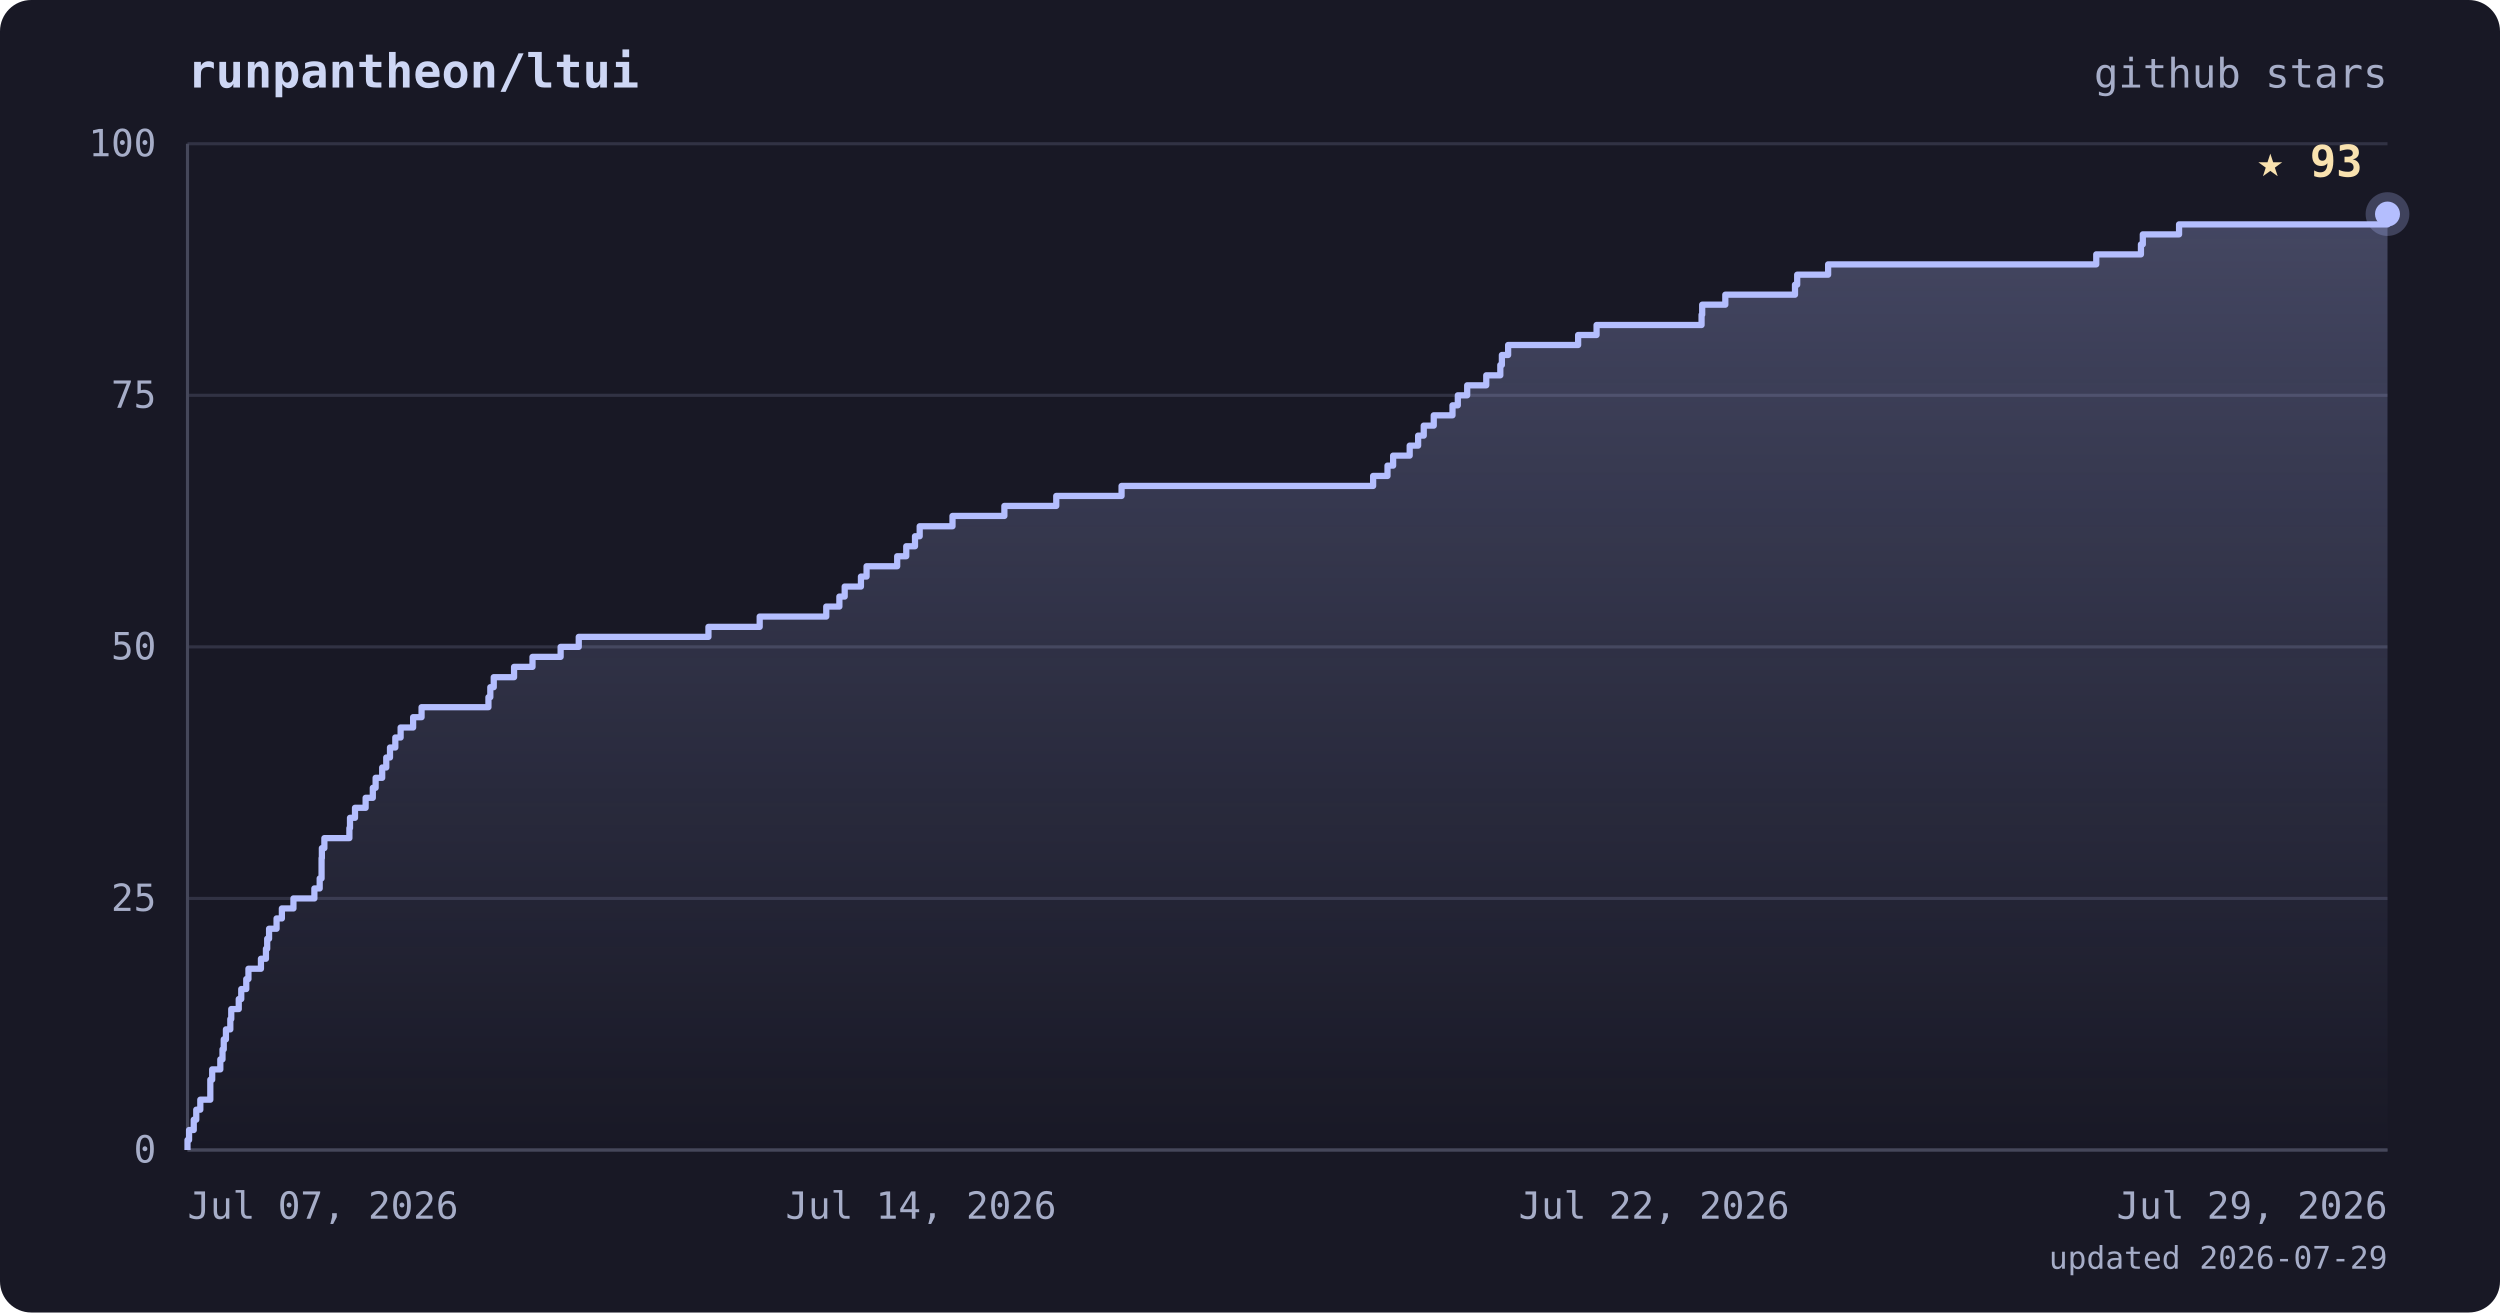
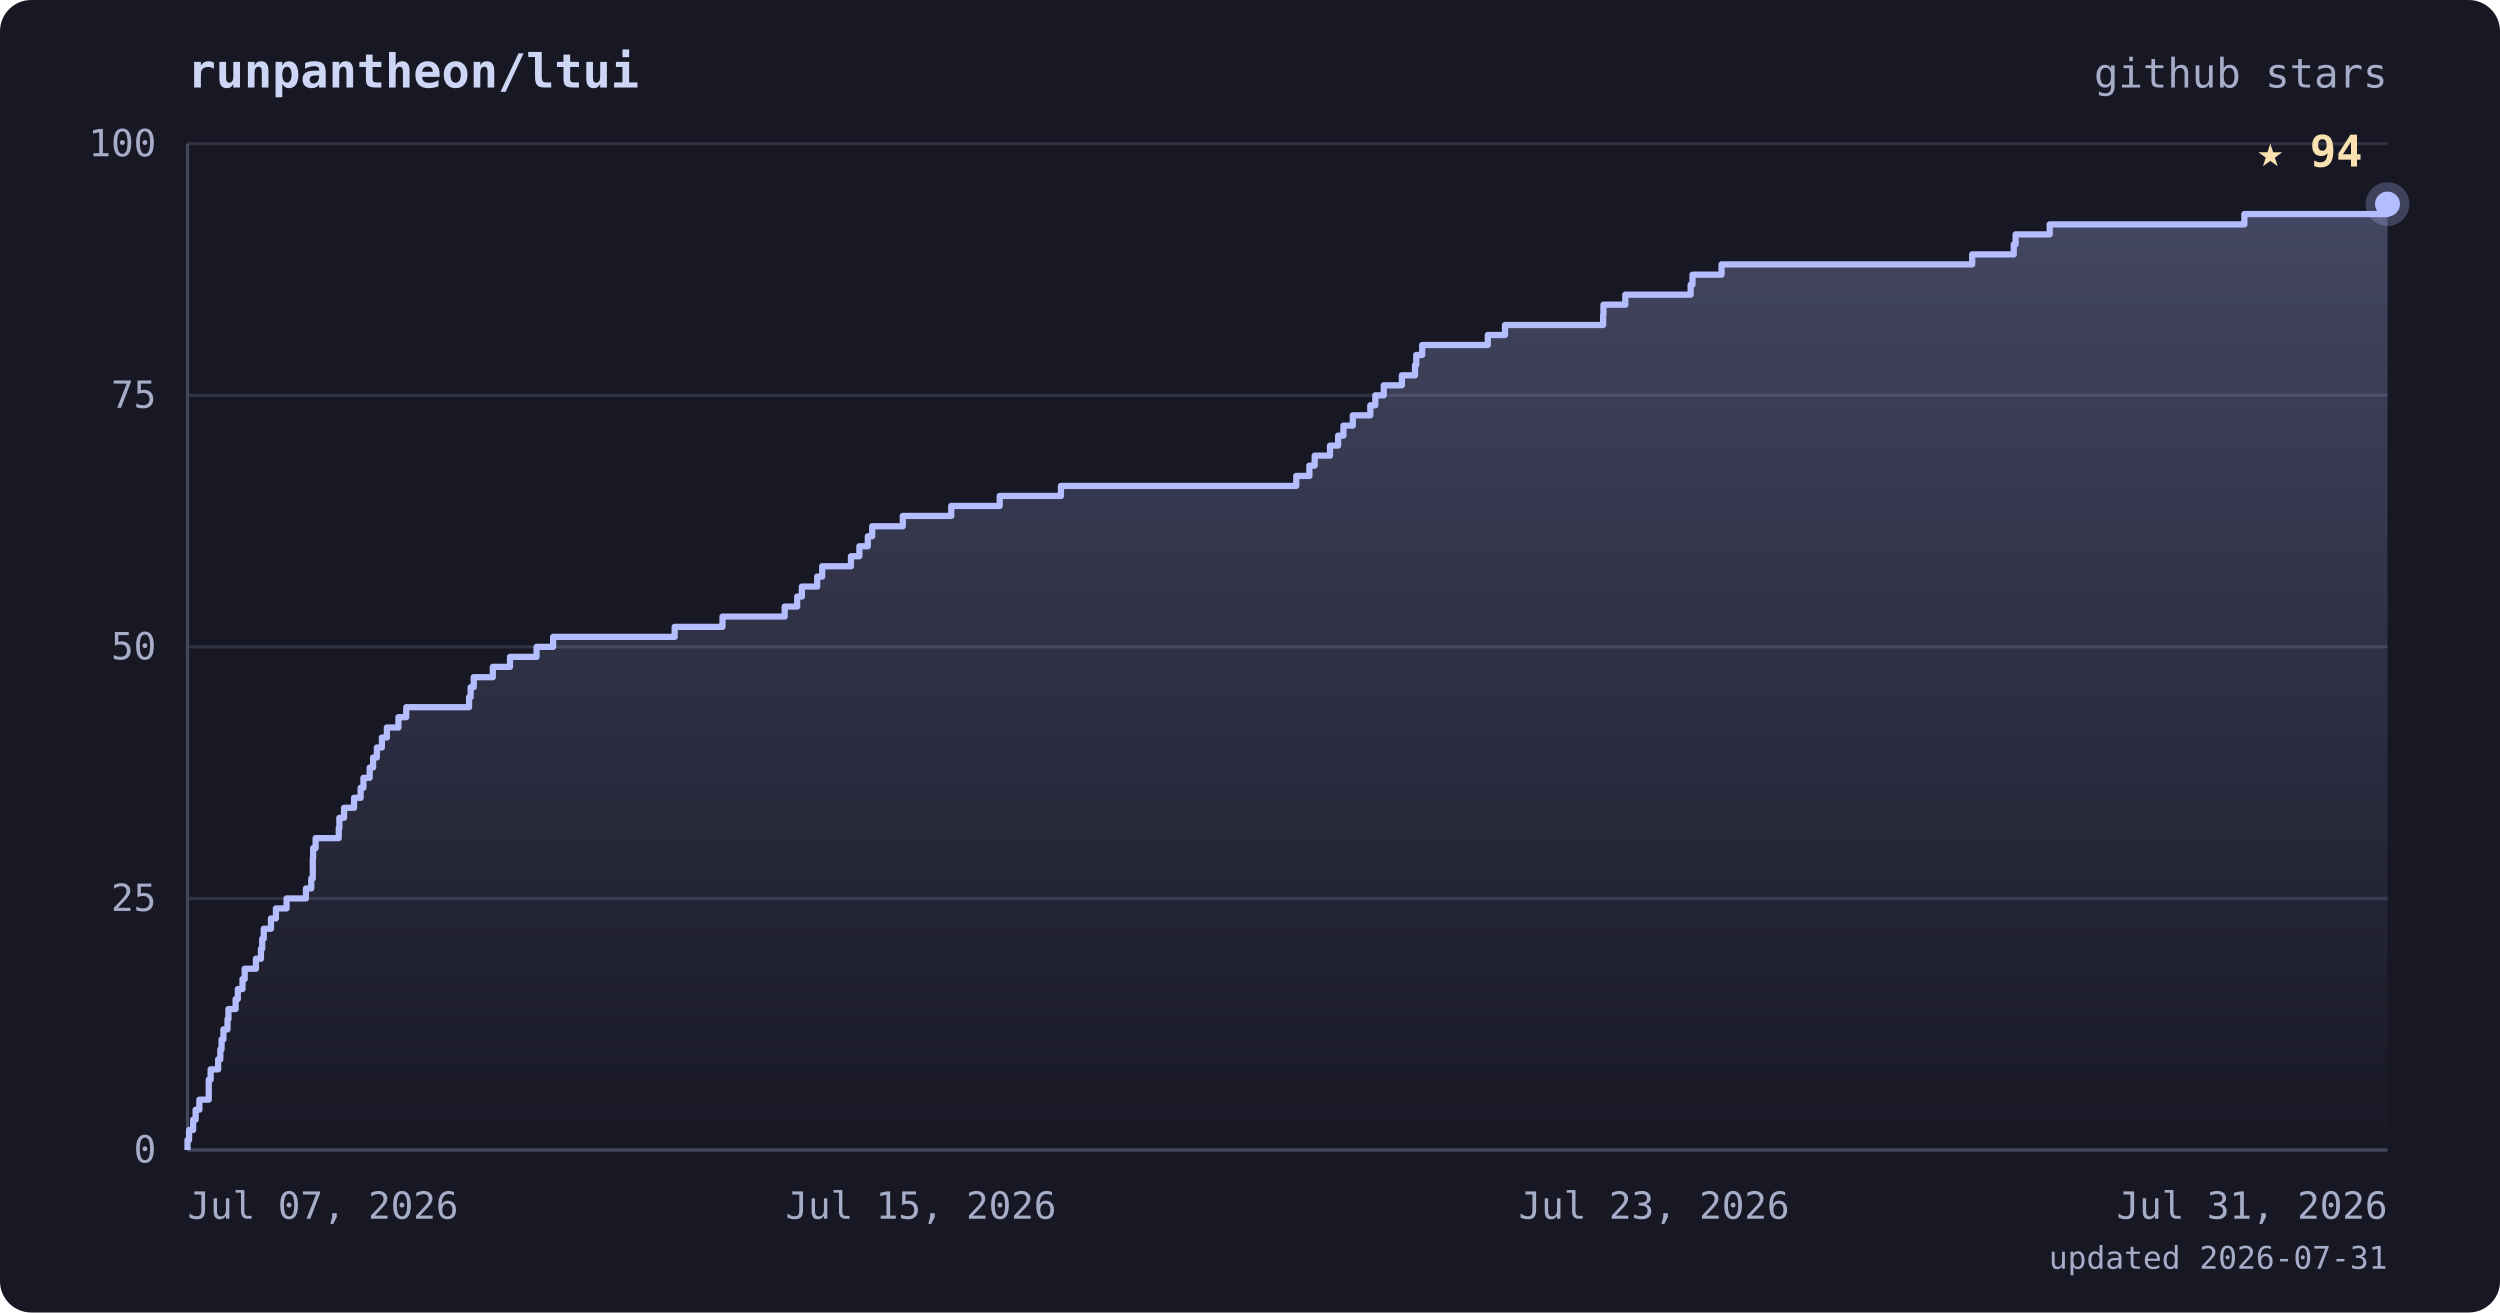
<svg xmlns="http://www.w3.org/2000/svg" viewBox="0 0 800 420" font-family="ui-monospace, 'JetBrains Mono', 'SFMono-Regular', Menlo, monospace">
  <defs>
    <linearGradient id="area" x1="0" y1="0" x2="0" y2="1">
      <stop offset="0%" stop-color="#b4befe" stop-opacity="0.28" />
      <stop offset="100%" stop-color="#b4befe" stop-opacity="0" />
    </linearGradient>
  </defs>
  <rect width="800" height="420" rx="10" fill="#181825" />
  <text x="60" y="28" fill="#cdd6f4" font-size="15" font-weight="bold">runpantheon/ltui</text>
  <text x="764" y="28" text-anchor="end" fill="#a6adc8" font-size="13">github stars</text>
  <line x1="60" y1="368.0" x2="764" y2="368.0" stroke="#313244" stroke-width="1" />
  <line x1="60" y1="287.5" x2="764" y2="287.5" stroke="#313244" stroke-width="1" />
  <line x1="60" y1="207.0" x2="764" y2="207.0" stroke="#313244" stroke-width="1" />
  <line x1="60" y1="126.5" x2="764" y2="126.5" stroke="#313244" stroke-width="1" />
  <line x1="60" y1="46.0" x2="764" y2="46.0" stroke="#313244" stroke-width="1" />
  <line x1="60" y1="46" x2="60" y2="368" stroke="#45475a" stroke-width="1" />
  <line x1="60" y1="368" x2="764" y2="368" stroke="#45475a" stroke-width="1" />
-   <polygon points="60,368.0 60.0,368.0 60.0,368.0 60.0,364.8 60.5,364.8 60.5,361.6 62.0,361.6 62.0,358.3 62.8,358.3 62.8,355.1 64.1,355.1 64.1,351.9 67.3,351.9 67.3,348.7 67.3,348.7 67.3,345.5 67.9,345.5 67.9,342.2 70.5,342.2 70.5,339.0 71.2,339.0 71.2,335.8 71.6,335.8 71.6,332.6 72.3,332.6 72.3,329.4 73.7,329.4 73.7,326.1 74.0,326.1 74.0,322.9 76.4,322.9 76.4,319.7 77.2,319.7 77.2,316.5 78.8,316.5 78.8,313.3 79.5,313.3 79.5,310.0 83.5,310.0 83.5,306.8 85.1,306.8 85.1,303.6 85.5,303.6 85.5,300.4 86.1,300.4 86.1,297.2 88.5,297.2 88.5,293.9 90.2,293.9 90.2,290.7 93.9,290.7 93.9,287.5 100.6,287.5 100.6,284.3 102.3,284.3 102.3,281.1 102.9,281.1 102.9,277.8 102.9,277.8 102.9,274.6 103.0,274.6 103.0,271.4 103.8,271.4 103.8,268.2 111.8,268.2 111.8,265.0 112.0,265.0 112.0,261.7 113.6,261.7 113.6,258.5 117.0,258.5 117.0,255.3 119.3,255.3 119.3,252.1 120.2,252.1 120.2,248.9 122.3,248.9 122.3,245.6 123.6,245.6 123.6,242.4 124.8,242.4 124.8,239.2 126.5,239.2 126.5,236.0 128.2,236.0 128.2,232.8 132.2,232.8 132.2,229.5 134.9,229.5 134.9,226.3 156.3,226.3 156.3,223.1 156.9,223.1 156.9,219.9 158.0,219.9 158.0,216.7 164.5,216.7 164.5,213.4 170.4,213.4 170.4,210.2 179.4,210.2 179.4,207.0 185.2,207.0 185.2,203.8 226.7,203.8 226.7,200.6 243.1,200.6 243.1,197.3 264.4,197.3 264.4,194.1 268.6,194.1 268.6,190.9 270.3,190.9 270.3,187.7 275.5,187.7 275.5,184.5 277.3,184.5 277.3,181.2 287.1,181.2 287.1,178.0 290.0,178.0 290.0,174.8 292.8,174.8 292.8,171.6 294.3,171.6 294.3,168.4 304.8,168.4 304.8,165.1 321.4,165.1 321.4,161.9 338.0,161.9 338.0,158.7 358.9,158.7 358.9,155.5 439.4,155.5 439.4,152.3 444.0,152.3 444.0,149.0 445.8,149.0 445.8,145.8 451.1,145.8 451.1,142.6 453.8,142.6 453.8,139.4 455.6,139.4 455.6,136.2 458.8,136.2 458.8,132.9 464.8,132.9 464.8,129.7 466.5,129.7 466.5,126.5 469.5,126.5 469.5,123.3 475.6,123.3 475.6,120.1 480.1,120.1 480.1,116.8 480.6,116.8 480.6,113.6 482.6,113.6 482.6,110.4 505.0,110.4 505.0,107.2 510.9,107.2 510.9,104.0 544.5,104.0 544.5,100.7 544.7,100.7 544.7,97.5 552.1,97.5 552.1,94.3 574.4,94.3 574.4,91.1 575.1,91.1 575.1,87.9 585.0,87.9 585.0,84.6 670.8,84.6 670.8,81.4 685.1,81.4 685.1,78.2 685.7,78.2 685.7,75.0 697.3,75.0 697.3,71.8 764.0,71.8 764.0,68.5 764.0,68.5 764.0,368.0" fill="url(#area)" />
-   <polyline points="60.0,368.0 60.0,368.0 60.0,364.8 60.5,364.8 60.5,361.6 62.0,361.6 62.0,358.3 62.8,358.3 62.8,355.1 64.1,355.1 64.1,351.9 67.3,351.9 67.3,348.7 67.3,348.7 67.3,345.5 67.9,345.5 67.9,342.2 70.5,342.2 70.5,339.0 71.2,339.0 71.2,335.8 71.6,335.8 71.6,332.6 72.3,332.6 72.3,329.4 73.7,329.4 73.7,326.1 74.0,326.1 74.0,322.9 76.4,322.9 76.4,319.7 77.2,319.7 77.2,316.5 78.8,316.5 78.8,313.3 79.5,313.3 79.5,310.0 83.5,310.0 83.5,306.8 85.1,306.8 85.1,303.6 85.5,303.6 85.5,300.4 86.1,300.4 86.1,297.2 88.5,297.2 88.5,293.9 90.2,293.9 90.2,290.7 93.9,290.7 93.9,287.5 100.6,287.5 100.6,284.3 102.3,284.3 102.3,281.1 102.9,281.1 102.9,277.8 102.9,277.8 102.9,274.6 103.0,274.6 103.0,271.4 103.8,271.4 103.8,268.2 111.8,268.2 111.8,265.0 112.0,265.0 112.0,261.7 113.6,261.7 113.6,258.5 117.0,258.5 117.0,255.3 119.3,255.3 119.3,252.1 120.2,252.1 120.2,248.9 122.3,248.9 122.3,245.6 123.6,245.6 123.6,242.4 124.8,242.4 124.8,239.2 126.5,239.2 126.5,236.0 128.2,236.0 128.2,232.8 132.2,232.8 132.2,229.5 134.9,229.5 134.9,226.3 156.3,226.3 156.3,223.1 156.9,223.1 156.9,219.9 158.0,219.9 158.0,216.7 164.5,216.7 164.5,213.4 170.4,213.4 170.4,210.2 179.4,210.2 179.4,207.0 185.2,207.0 185.2,203.8 226.7,203.8 226.7,200.6 243.1,200.6 243.1,197.3 264.4,197.3 264.4,194.1 268.6,194.1 268.6,190.9 270.3,190.9 270.3,187.7 275.5,187.7 275.5,184.5 277.3,184.5 277.3,181.2 287.1,181.2 287.1,178.0 290.0,178.0 290.0,174.8 292.8,174.8 292.8,171.6 294.3,171.6 294.3,168.4 304.8,168.4 304.8,165.1 321.4,165.1 321.4,161.9 338.0,161.9 338.0,158.7 358.9,158.7 358.9,155.5 439.4,155.5 439.4,152.3 444.0,152.3 444.0,149.0 445.8,149.0 445.8,145.8 451.1,145.8 451.1,142.6 453.8,142.6 453.8,139.4 455.6,139.4 455.6,136.2 458.8,136.2 458.8,132.9 464.8,132.9 464.8,129.7 466.5,129.7 466.5,126.5 469.5,126.5 469.5,123.3 475.6,123.3 475.6,120.1 480.1,120.1 480.1,116.8 480.6,116.8 480.6,113.6 482.6,113.6 482.6,110.4 505.0,110.4 505.0,107.2 510.9,107.2 510.9,104.0 544.5,104.0 544.5,100.7 544.7,100.7 544.7,97.5 552.1,97.5 552.1,94.3 574.4,94.3 574.4,91.1 575.1,91.1 575.1,87.9 585.0,87.9 585.0,84.6 670.8,84.6 670.8,81.4 685.1,81.4 685.1,78.2 685.7,78.2 685.7,75.0 697.3,75.0 697.3,71.8 764.0,71.8 764.0,68.5 764.0,68.5" fill="none" stroke="#b4befe" stroke-width="2" stroke-linejoin="round" />
-   <circle cx="764.0" cy="68.5" r="7" fill="#b4befe" opacity="0.25" />
-   <circle cx="764.0" cy="68.5" r="4" fill="#b4befe" />
-   <text x="756.0" y="56.5" text-anchor="end" fill="#f9e2af" font-size="14" font-weight="bold">★ 93</text>
+   <polygon points="60,368.0 60.0,368.0 60.0,368.0 60.0,364.8 60.5,364.8 60.5,361.6 61.8,361.6 61.8,358.3 62.6,358.3 62.6,355.1 63.8,355.1 63.8,351.9 66.8,351.9 66.8,348.7 66.8,348.7 66.8,345.5 67.4,345.5 67.4,342.2 69.8,342.2 69.8,339.0 70.5,339.0 70.5,335.8 70.9,335.8 70.9,332.6 71.5,332.6 71.5,329.4 72.8,329.4 72.8,326.1 73.1,326.1 73.1,322.9 75.4,322.9 75.4,319.7 76.1,319.7 76.1,316.5 77.6,316.5 77.6,313.3 78.3,313.3 78.3,310.0 81.9,310.0 81.9,306.8 83.5,306.8 83.5,303.6 83.9,303.6 83.9,300.4 84.4,300.4 84.4,297.2 86.7,297.2 86.7,293.9 88.3,293.9 88.3,290.7 91.7,290.7 91.7,287.5 97.9,287.5 97.9,284.3 99.6,284.3 99.6,281.1 100.1,281.1 100.1,277.8 100.1,277.8 100.1,274.6 100.2,274.6 100.2,271.4 101.0,271.4 101.0,268.2 108.4,268.2 108.4,265.0 108.6,265.0 108.6,261.7 110.1,261.7 110.1,258.5 113.3,258.5 113.3,255.3 115.4,255.3 115.4,252.1 116.3,252.1 116.3,248.9 118.3,248.9 118.3,245.6 119.4,245.6 119.4,242.4 120.6,242.4 120.6,239.2 122.2,239.2 122.2,236.0 123.8,236.0 123.8,232.8 127.5,232.8 127.5,229.5 130.0,229.5 130.0,226.3 150.1,226.3 150.1,223.1 150.6,223.1 150.6,219.9 151.6,219.9 151.6,216.7 157.7,216.7 157.7,213.4 163.2,213.4 163.2,210.2 171.7,210.2 171.7,207.0 177.0,207.0 177.0,203.8 215.9,203.8 215.9,200.6 231.2,200.6 231.2,197.3 251.1,197.3 251.1,194.1 255.1,194.1 255.1,190.9 256.6,190.9 256.6,187.7 261.5,187.7 261.5,184.5 263.1,184.5 263.1,181.2 272.3,181.2 272.3,178.0 275.0,178.0 275.0,174.8 277.7,174.8 277.7,171.6 279.1,171.6 279.1,168.4 288.9,168.4 288.9,165.1 304.4,165.1 304.4,161.9 319.9,161.9 319.9,158.7 339.5,158.7 339.5,155.5 414.8,155.5 414.8,152.3 419.0,152.3 419.0,149.0 420.7,149.0 420.7,145.8 425.6,145.8 425.6,142.6 428.2,142.6 428.2,139.4 429.9,139.4 429.9,136.2 432.9,136.2 432.9,132.9 438.5,132.9 438.5,129.7 440.1,129.7 440.1,126.5 442.8,126.5 442.8,123.3 448.6,123.3 448.6,120.1 452.8,120.1 452.8,116.8 453.2,116.8 453.2,113.6 455.1,113.6 455.1,110.4 476.1,110.4 476.1,107.2 481.6,107.2 481.6,104.0 513.0,104.0 513.0,100.7 513.1,100.7 513.1,97.5 520.1,97.5 520.1,94.3 541.0,94.3 541.0,91.1 541.6,91.1 541.6,87.9 550.9,87.9 550.9,84.6 631.1,84.6 631.1,81.4 644.4,81.4 644.4,78.2 645.0,78.2 645.0,75.0 655.9,75.0 655.9,71.8 718.2,71.8 718.2,68.5 764.0,68.5 764.0,65.3 764.0,65.3 764.0,368.0" fill="url(#area)" />
+   <polyline points="60.0,368.0 60.0,368.0 60.0,364.8 60.5,364.8 60.5,361.6 61.8,361.6 61.8,358.3 62.6,358.3 62.6,355.1 63.8,355.1 63.8,351.9 66.8,351.9 66.8,348.7 66.8,348.7 66.8,345.5 67.4,345.5 67.4,342.2 69.8,342.2 69.8,339.0 70.5,339.0 70.5,335.8 70.9,335.8 70.9,332.6 71.5,332.6 71.5,329.4 72.8,329.4 72.8,326.1 73.1,326.1 73.1,322.9 75.4,322.9 75.4,319.7 76.1,319.7 76.1,316.5 77.6,316.5 77.6,313.3 78.3,313.3 78.3,310.0 81.9,310.0 81.9,306.8 83.5,306.8 83.5,303.6 83.9,303.6 83.9,300.4 84.4,300.4 84.4,297.2 86.7,297.2 86.7,293.9 88.3,293.9 88.3,290.7 91.7,290.7 91.7,287.5 97.9,287.5 97.9,284.3 99.6,284.3 99.6,281.1 100.1,281.1 100.1,277.8 100.1,277.8 100.1,274.6 100.2,274.6 100.2,271.4 101.0,271.4 101.0,268.2 108.4,268.2 108.4,265.0 108.6,265.0 108.6,261.7 110.1,261.7 110.1,258.5 113.3,258.5 113.3,255.3 115.4,255.3 115.4,252.1 116.3,252.1 116.3,248.9 118.3,248.9 118.3,245.6 119.4,245.6 119.4,242.4 120.6,242.4 120.6,239.2 122.2,239.2 122.2,236.0 123.8,236.0 123.8,232.8 127.5,232.8 127.5,229.5 130.0,229.5 130.0,226.3 150.1,226.3 150.1,223.1 150.6,223.1 150.6,219.9 151.6,219.9 151.6,216.7 157.7,216.7 157.7,213.4 163.2,213.4 163.2,210.2 171.7,210.2 171.7,207.0 177.0,207.0 177.0,203.8 215.9,203.8 215.9,200.6 231.2,200.6 231.2,197.3 251.1,197.3 251.1,194.1 255.1,194.1 255.1,190.9 256.6,190.9 256.6,187.7 261.5,187.7 261.5,184.5 263.1,184.5 263.1,181.2 272.3,181.2 272.3,178.0 275.0,178.0 275.0,174.8 277.7,174.8 277.7,171.6 279.1,171.6 279.1,168.4 288.9,168.4 288.9,165.1 304.4,165.1 304.4,161.9 319.9,161.9 319.9,158.7 339.5,158.7 339.5,155.5 414.8,155.5 414.8,152.3 419.0,152.3 419.0,149.0 420.7,149.0 420.7,145.8 425.6,145.8 425.6,142.6 428.2,142.6 428.2,139.4 429.9,139.4 429.9,136.2 432.9,136.2 432.9,132.9 438.5,132.9 438.5,129.7 440.1,129.7 440.1,126.5 442.8,126.5 442.8,123.3 448.6,123.3 448.6,120.1 452.8,120.1 452.8,116.8 453.2,116.8 453.2,113.6 455.1,113.6 455.1,110.4 476.1,110.4 476.1,107.2 481.6,107.2 481.6,104.0 513.0,104.0 513.0,100.7 513.1,100.7 513.1,97.5 520.1,97.5 520.1,94.3 541.0,94.3 541.0,91.1 541.6,91.1 541.6,87.9 550.9,87.9 550.9,84.6 631.1,84.6 631.1,81.4 644.4,81.4 644.4,78.2 645.0,78.2 645.0,75.0 655.9,75.0 655.9,71.8 718.2,71.8 718.2,68.5 764.0,68.5 764.0,65.3 764.0,65.3" fill="none" stroke="#b4befe" stroke-width="2" stroke-linejoin="round" />
+   <circle cx="764.0" cy="65.3" r="7" fill="#b4befe" opacity="0.25" />
+   <circle cx="764.0" cy="65.3" r="4" fill="#b4befe" />
+   <text x="756.0" y="53.3" text-anchor="end" fill="#f9e2af" font-size="14" font-weight="bold">★ 94</text>
  <text x="50" y="372.0" text-anchor="end" fill="#a6adc8" font-size="12">0</text>
  <text x="50" y="291.5" text-anchor="end" fill="#a6adc8" font-size="12">25</text>
  <text x="50" y="211.0" text-anchor="end" fill="#a6adc8" font-size="12">50</text>
  <text x="50" y="130.5" text-anchor="end" fill="#a6adc8" font-size="12">75</text>
  <text x="50" y="50.0" text-anchor="end" fill="#a6adc8" font-size="12">100</text>
  <text x="60.0" y="390" text-anchor="start" fill="#a6adc8" font-size="12">Jul 07, 2026</text>
-   <text x="294.7" y="390" text-anchor="middle" fill="#a6adc8" font-size="12">Jul 14, 2026</text>
-   <text x="529.3" y="390" text-anchor="middle" fill="#a6adc8" font-size="12">Jul 22, 2026</text>
-   <text x="764.0" y="390" text-anchor="end" fill="#a6adc8" font-size="12">Jul 29, 2026</text>
-   <text x="764" y="406" text-anchor="end" fill="#a6adc8" font-size="10">updated 2026-07-29</text>
+   <text x="294.7" y="390" text-anchor="middle" fill="#a6adc8" font-size="12">Jul 15, 2026</text>
+   <text x="529.3" y="390" text-anchor="middle" fill="#a6adc8" font-size="12">Jul 23, 2026</text>
+   <text x="764.0" y="390" text-anchor="end" fill="#a6adc8" font-size="12">Jul 31, 2026</text>
+   <text x="764" y="406" text-anchor="end" fill="#a6adc8" font-size="10">updated 2026-07-31</text>
</svg>
